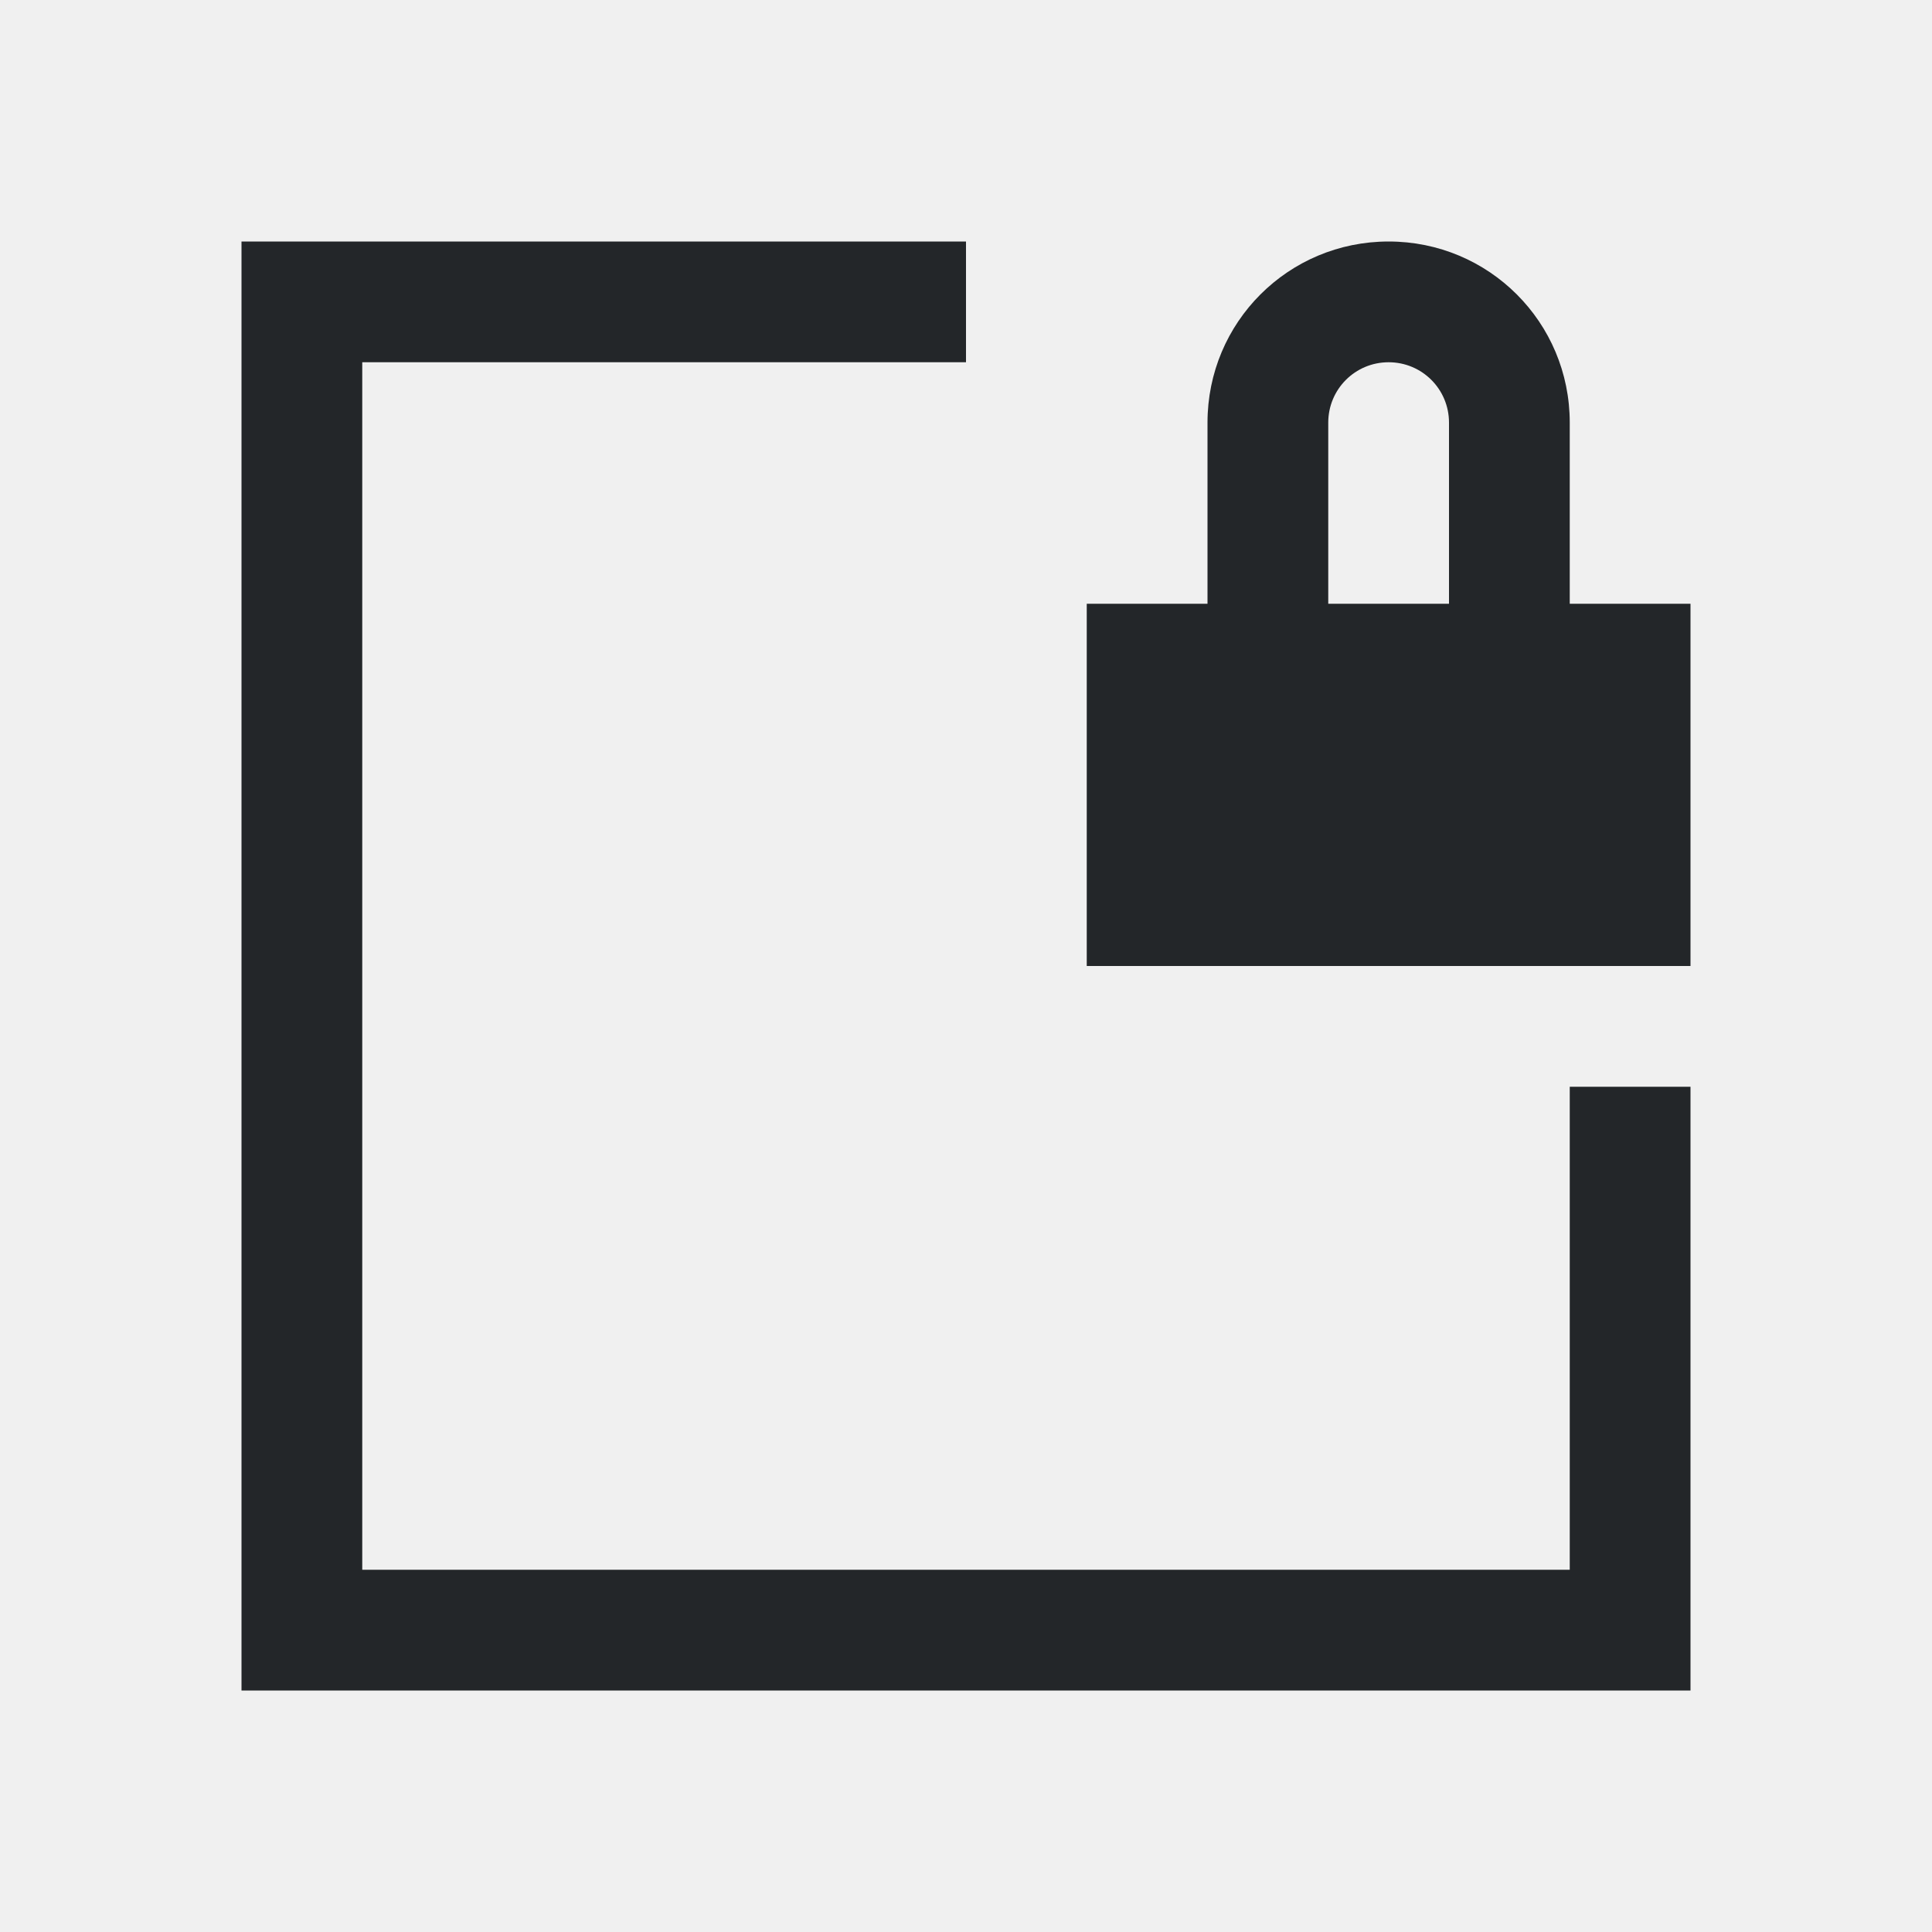
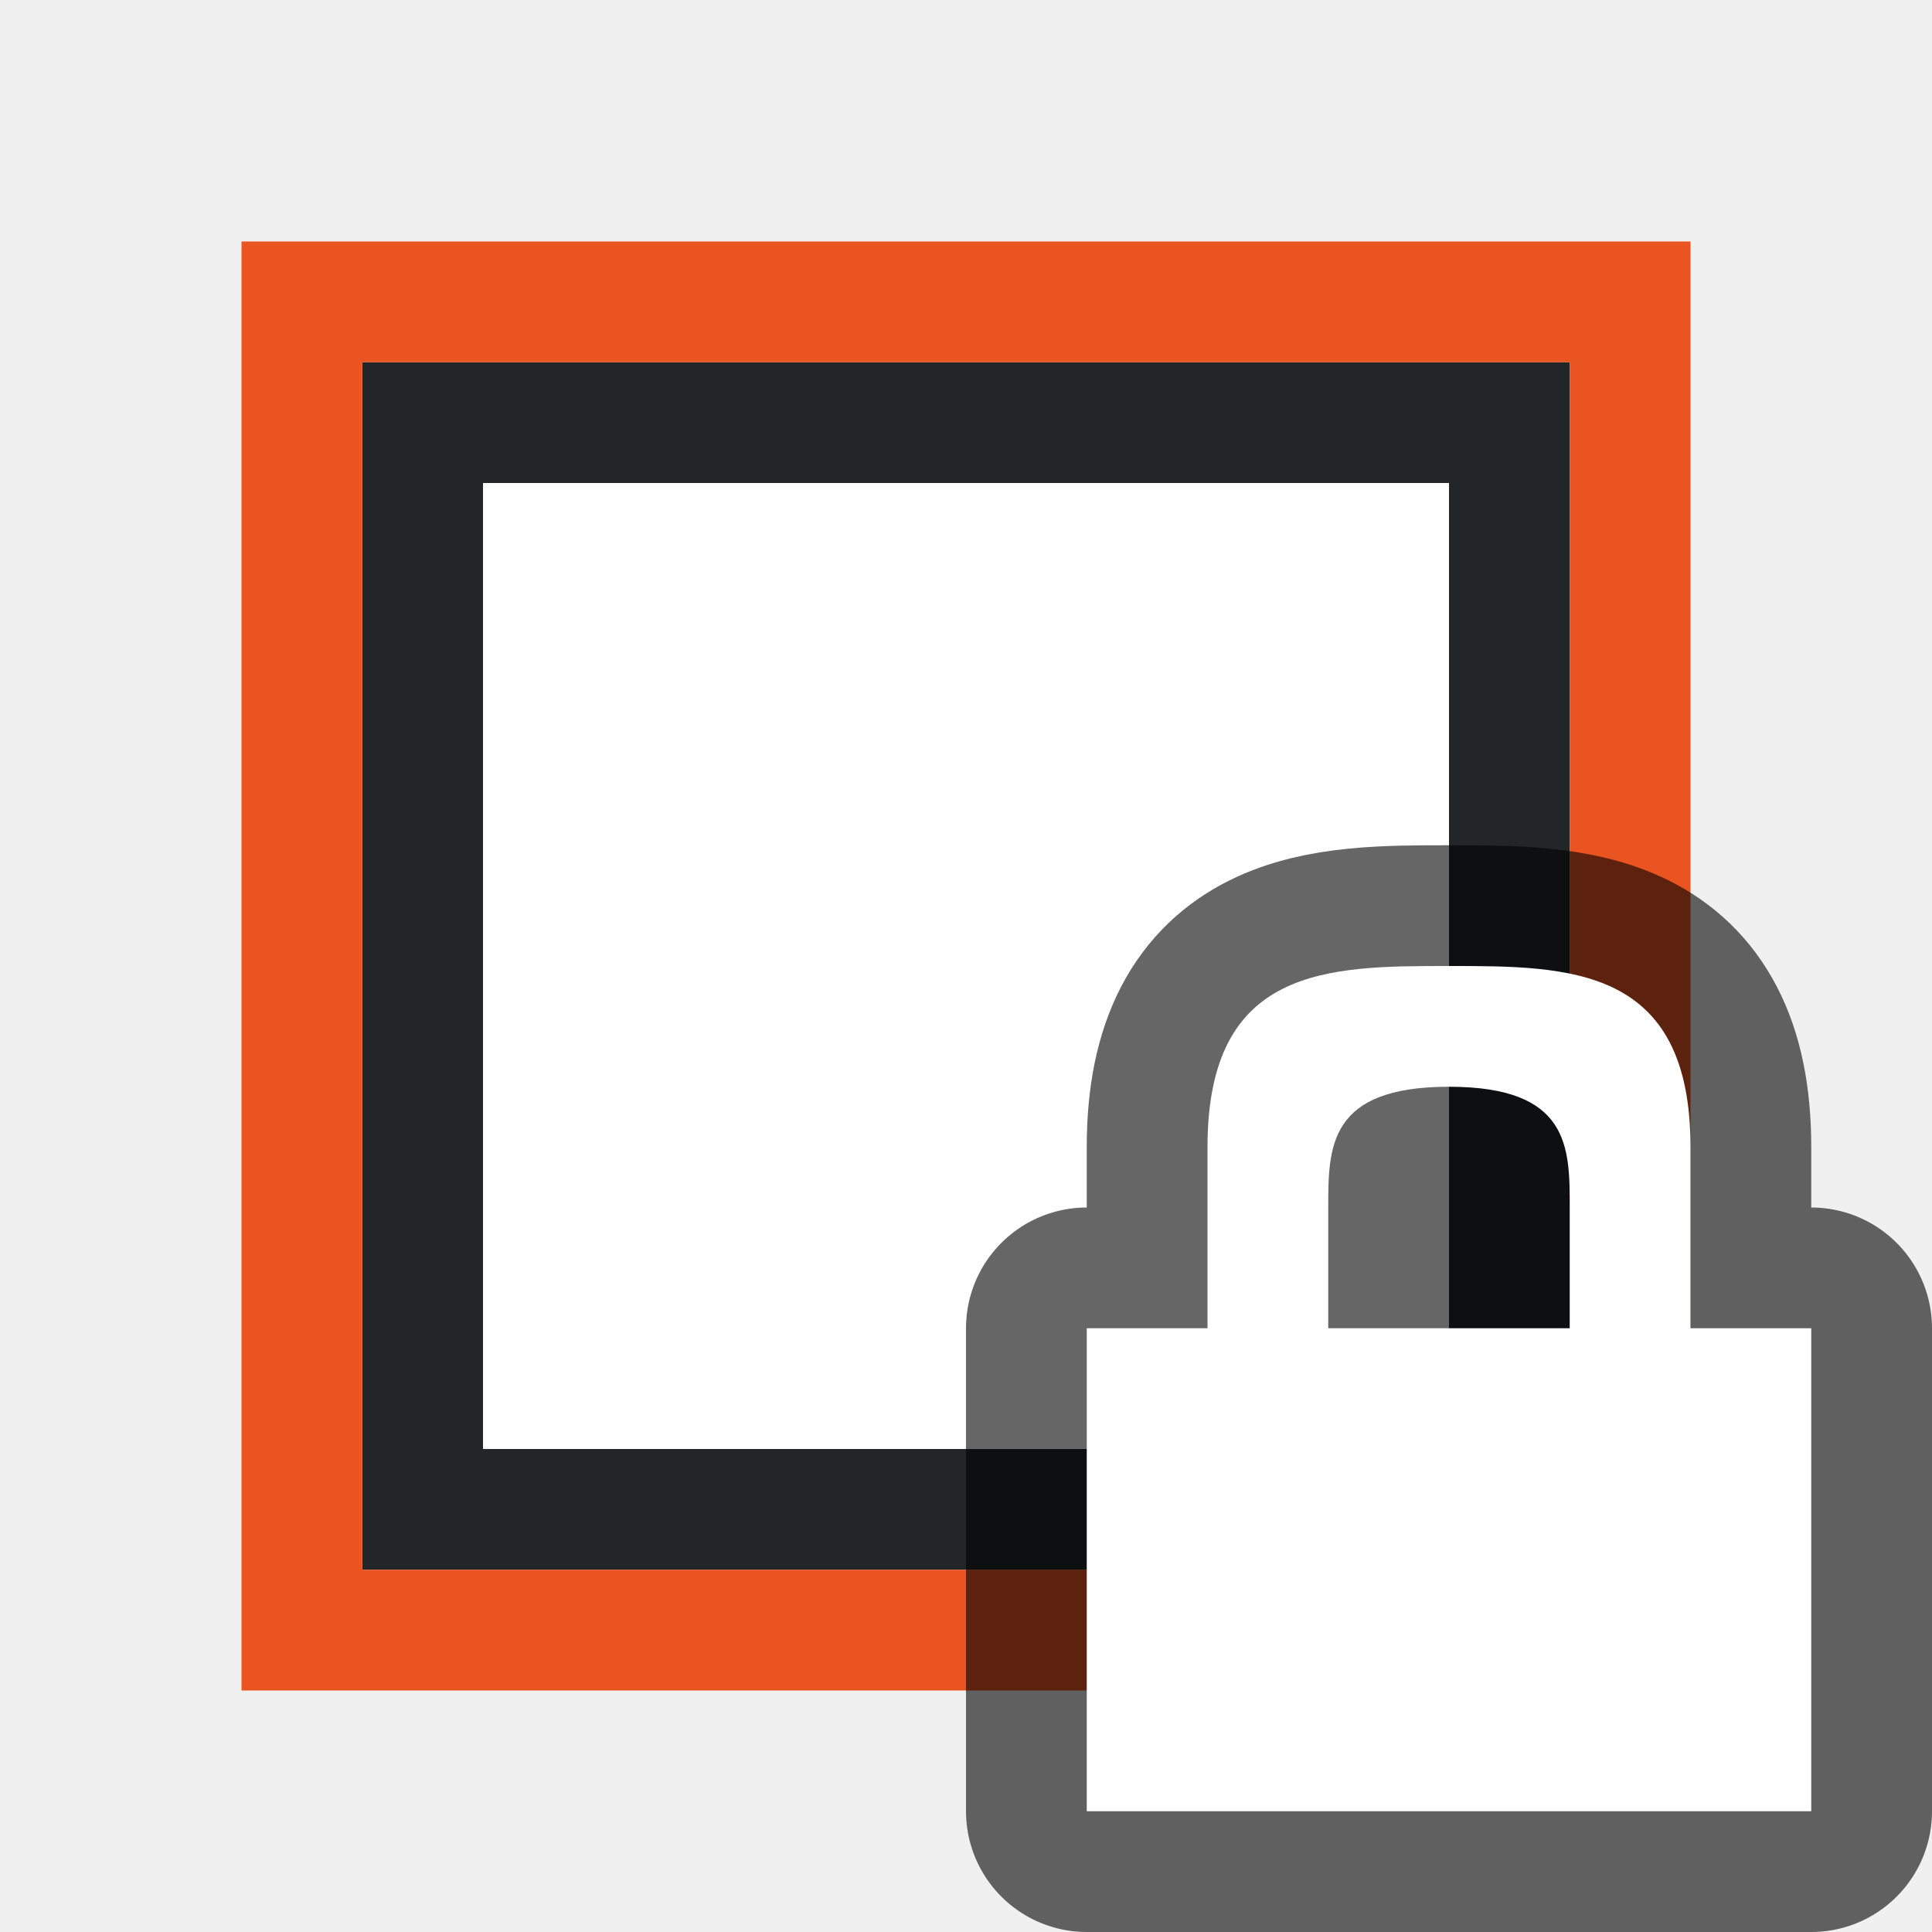
- <svg xmlns="http://www.w3.org/2000/svg" viewBox="0 0 16 16">/&gt;<path d="m2 2v1 11h1 10 1v-1-4h-1v4h-10v-10h5v-1zm9.5 0c-.831 0-1.5.669-1.5 1.5v1.5h-1v3h5v-3h-1v-1.5c0-.831-.669-1.5-1.5-1.5zm0 1c.277 0 .5.223.5.5v1.5h-1v-1.5c0-.277.223-.5.5-.5z" fill="#232629" />
+ <svg xmlns="http://www.w3.org/2000/svg" viewBox="0 0 16 16" version="1.1" id="svg4">
+   <defs id="defs8" />
+   <path style="fill:#232629" d="M 3,3 V 13 H 13 V 3 Z m 1,1 H 12 V 12 H 4 Z" id="path2" />
+   <path style="fill:#e95420" d="M 2,2 V 14 H 12 14 v -2 -5 -5 z m 1,1 H 13 V 13 H 3 Z" id="path4" />
+   <rect style="opacity:1;fill:#ffffff;fill-opacity:1;stroke:none;stroke-width:2;stroke-linecap:round;stroke-linejoin:round;stroke-miterlimit:4;stroke-dasharray:none;stroke-opacity:1" id="rect824" width="8" height="8" x="4" y="4" />
+   <path style="opacity:0.6;fill:#000000;stroke:#000000;stroke-width:2;stroke-linejoin:round;stroke-miterlimit:4;stroke-dasharray:none" id="path847" d="m 12,8 c -1,0 -2,0 -2,1.5 V 11 H 9 v 4 h 6 V 11 H 14 V 9.5 C 14,8 13,8 12,8 Z M 12,9 c 1,0 1,0.5 1,1 v 1 h -2 v -1 c 0,-0.5 0,-1 1,-1 z" />
+   <path d="m 12,8 c -1,0 -2,0 -2,1.5 V 11 H 9 v 4 h 6 V 11 H 14 V 9.5 C 14,8 13,8 12,8 Z M 12,9 c 1,0 1,0.5 1,1 v 1 h -2 v -1 c 0,-0.5 0,-1 1,-1 z" id="path2-8" style="fill:#ffffff" />
</svg>
